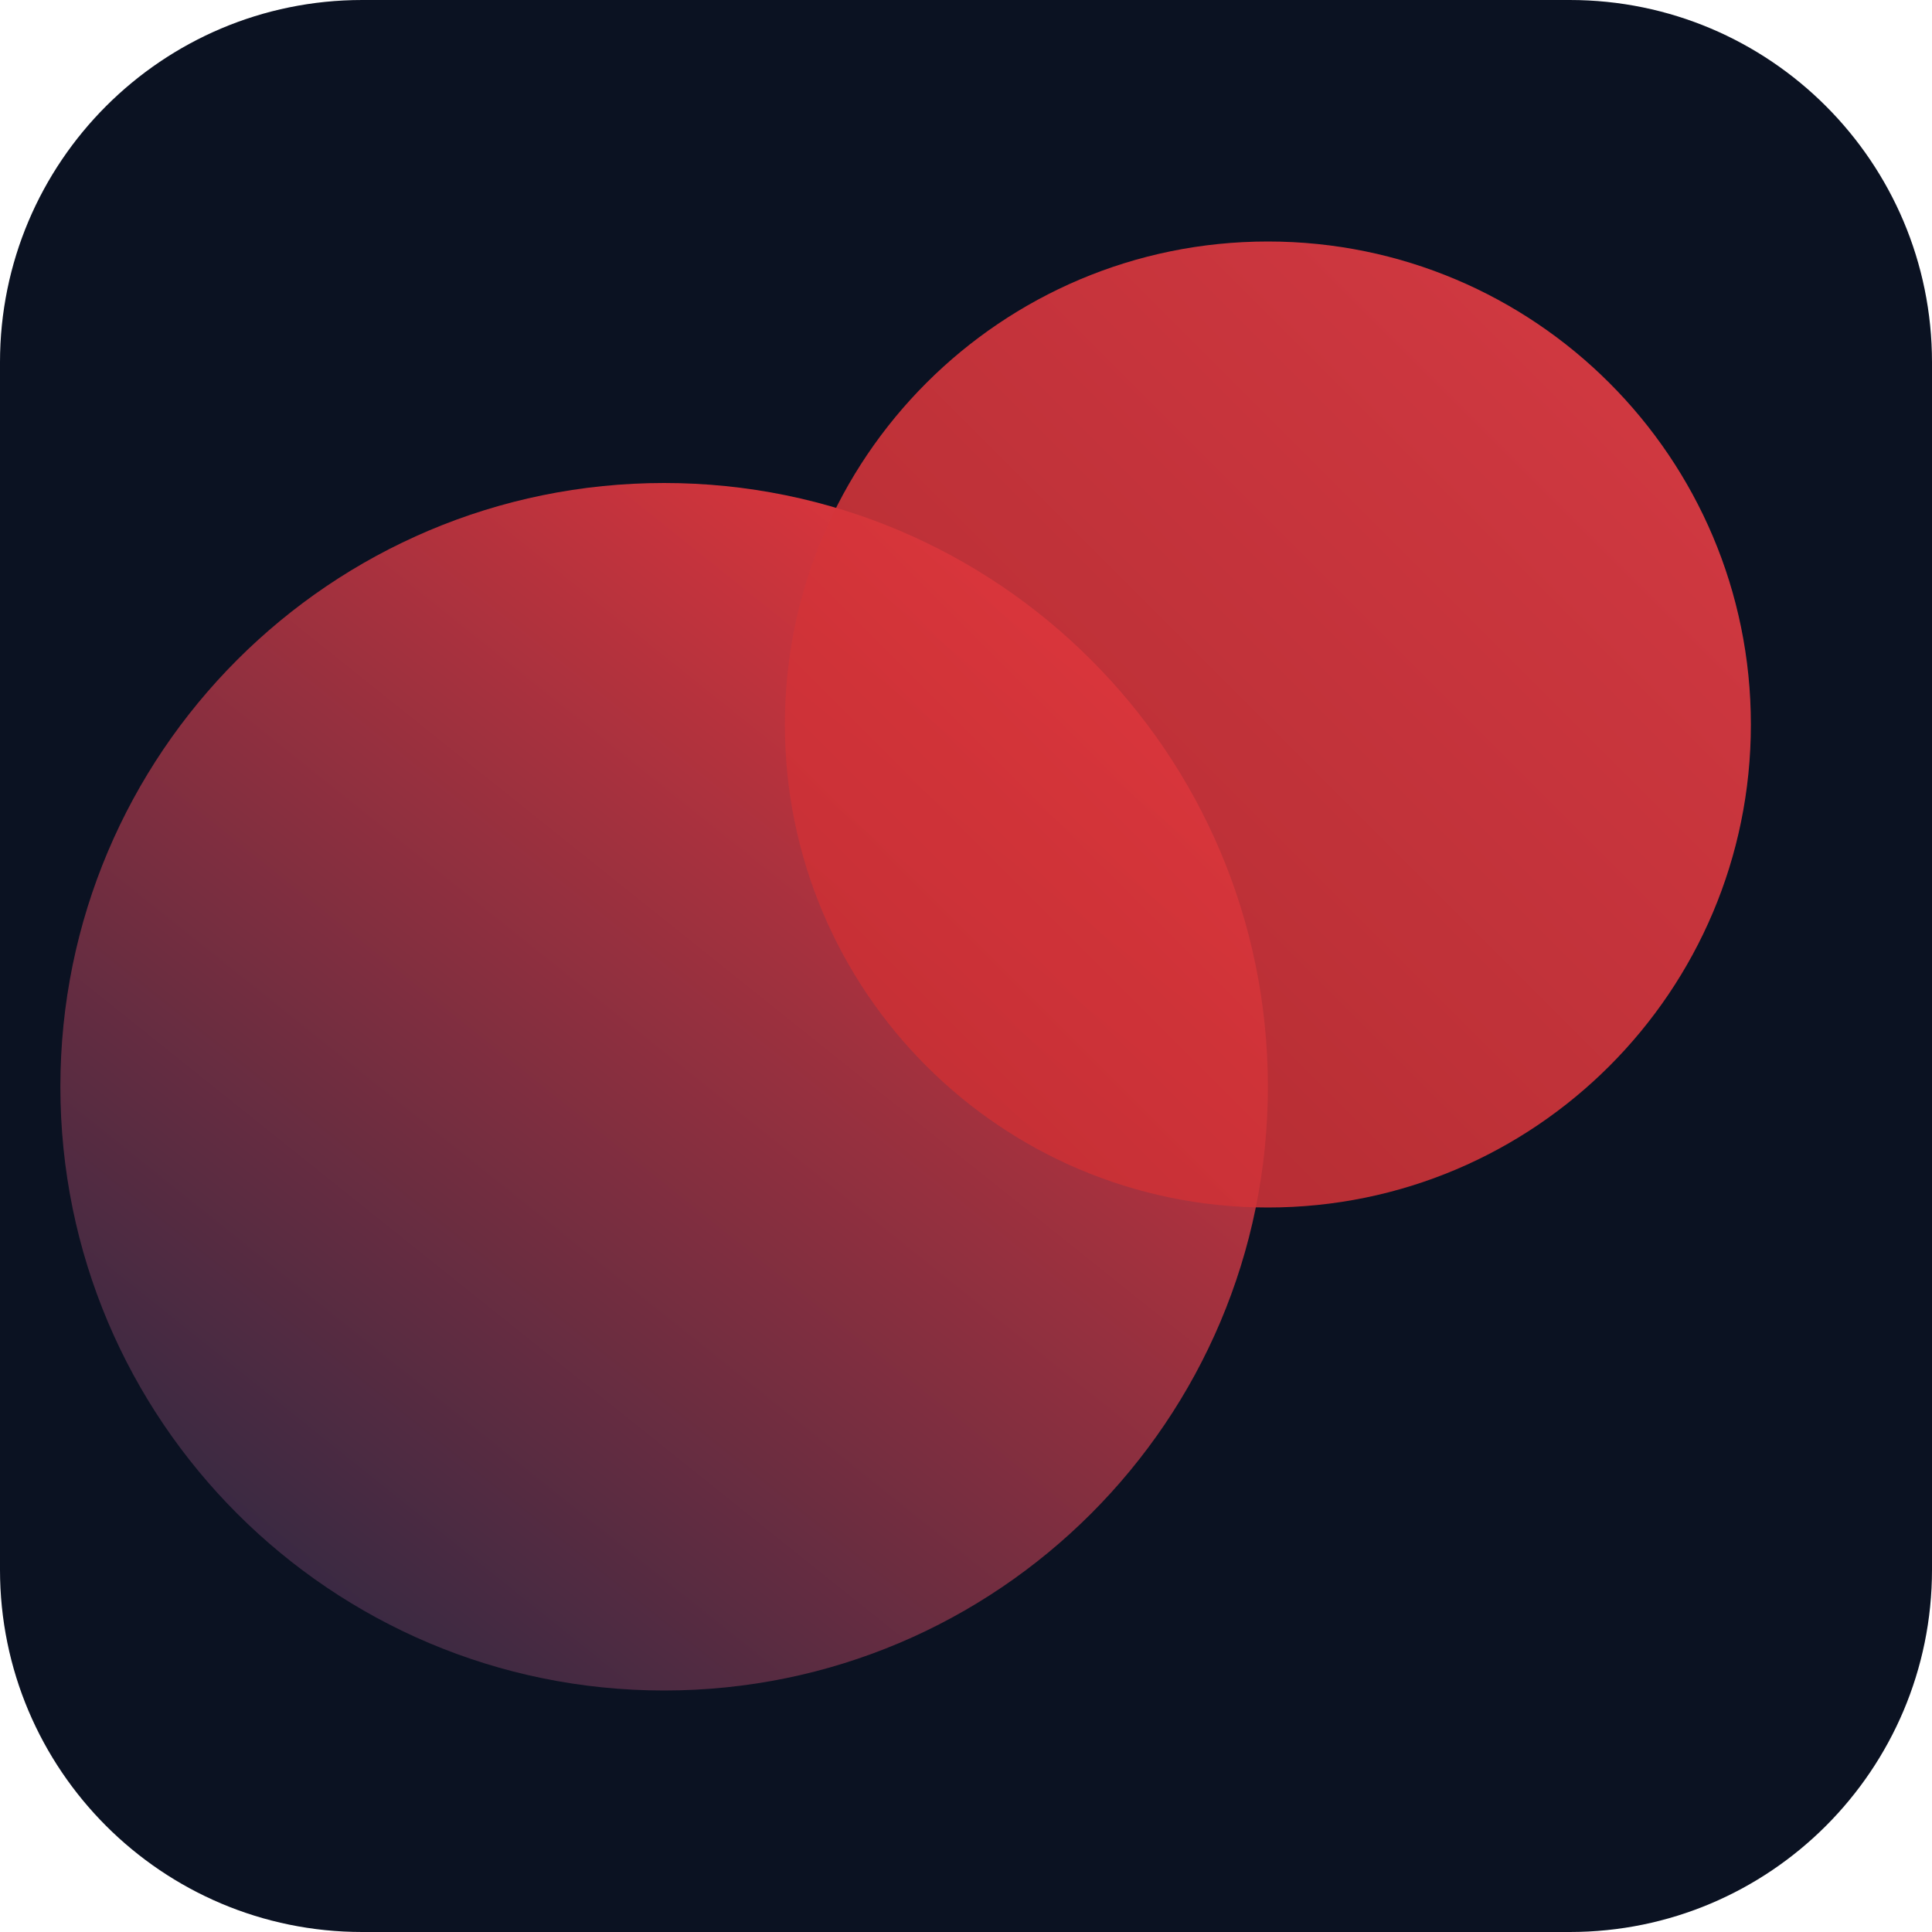
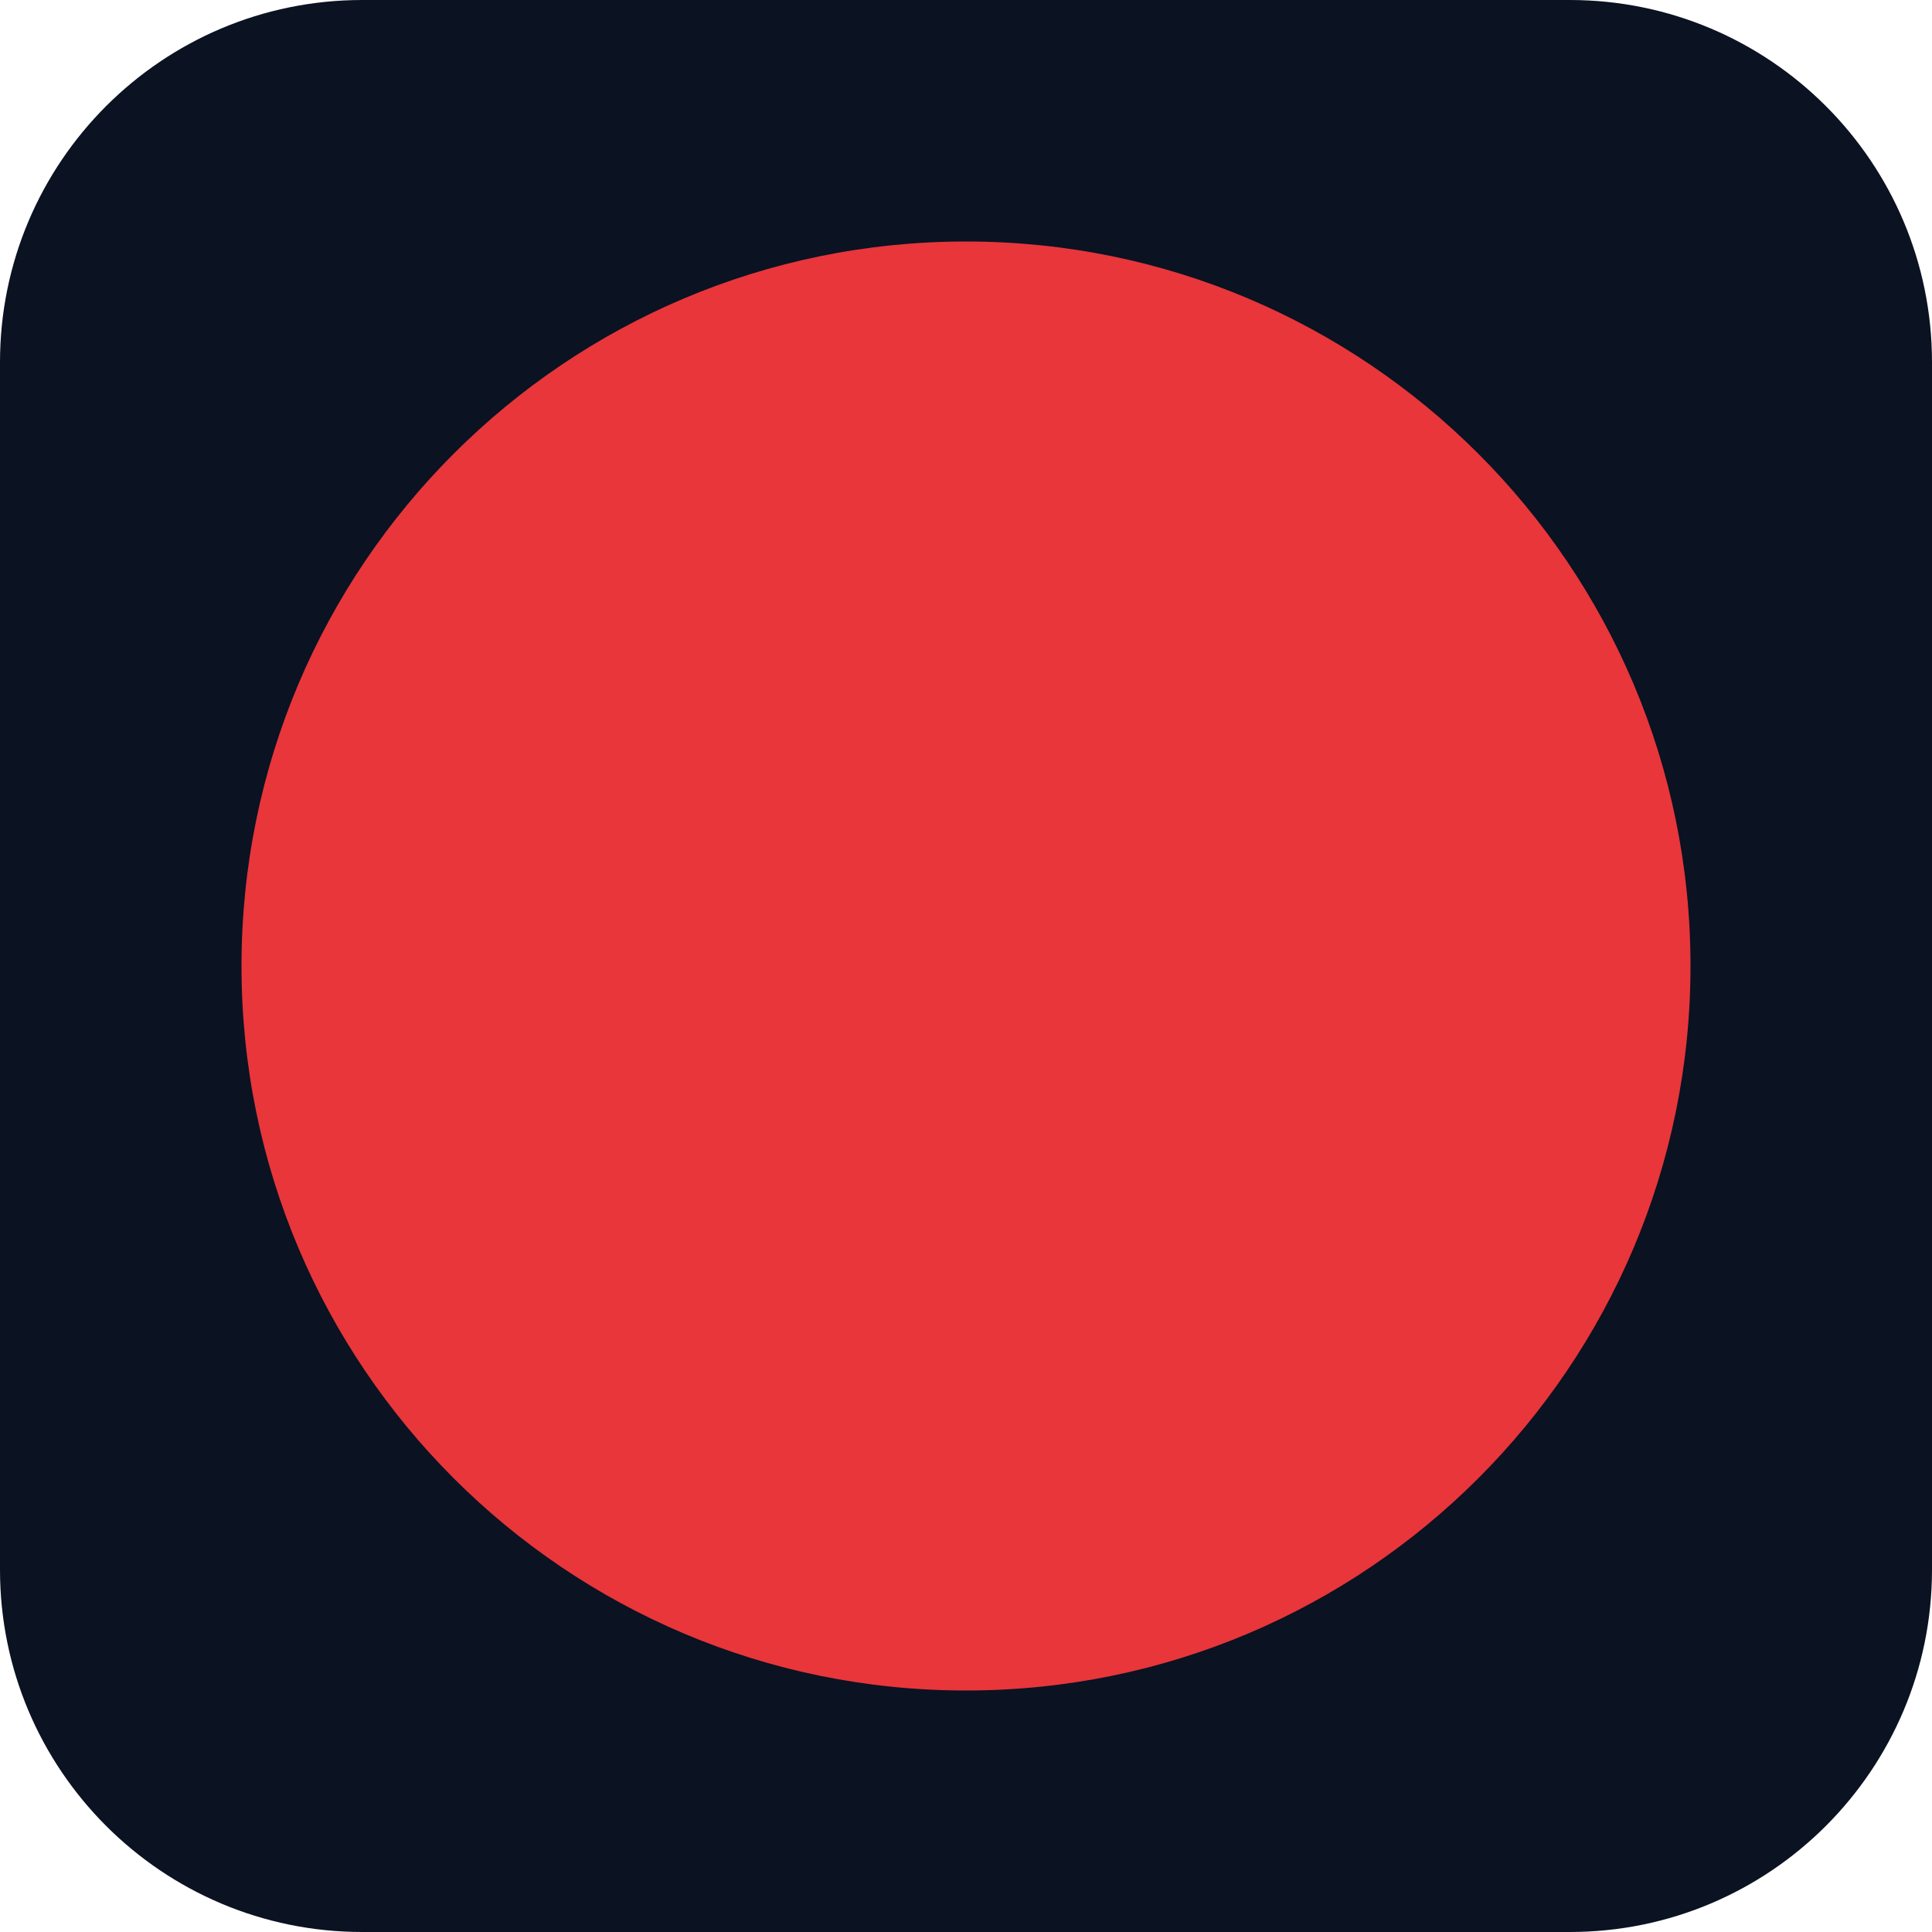
<svg xmlns="http://www.w3.org/2000/svg" viewBox="0 0 32 32" fill="none">
-   <defs>
-     <linearGradient id="fav-a" x1="0" y1="1" x2="0.8" y2="0">
-       <stop offset="0%" stop-color="#1A2744" />
-       <stop offset="100%" stop-color="#E8363B" />
-     </linearGradient>
-     <linearGradient id="fav-b" x1="1" y1="0" x2="0" y2="1">
-       <stop offset="0%" stop-color="#F04048" />
-       <stop offset="100%" stop-color="#C42D31" />
-     </linearGradient>
-   </defs>
  <rect width="32" height="32" rx="6" fill="#0B1222" />
-   <circle cx="11" cy="18" r="10" fill="url(#fav-a)" />
-   <circle cx="21" cy="12" r="8" fill="url(#fav-b)" opacity="0.88" />
+   <circle cx="16" cy="16" r="12" fill="#E8363B" />
</svg>
